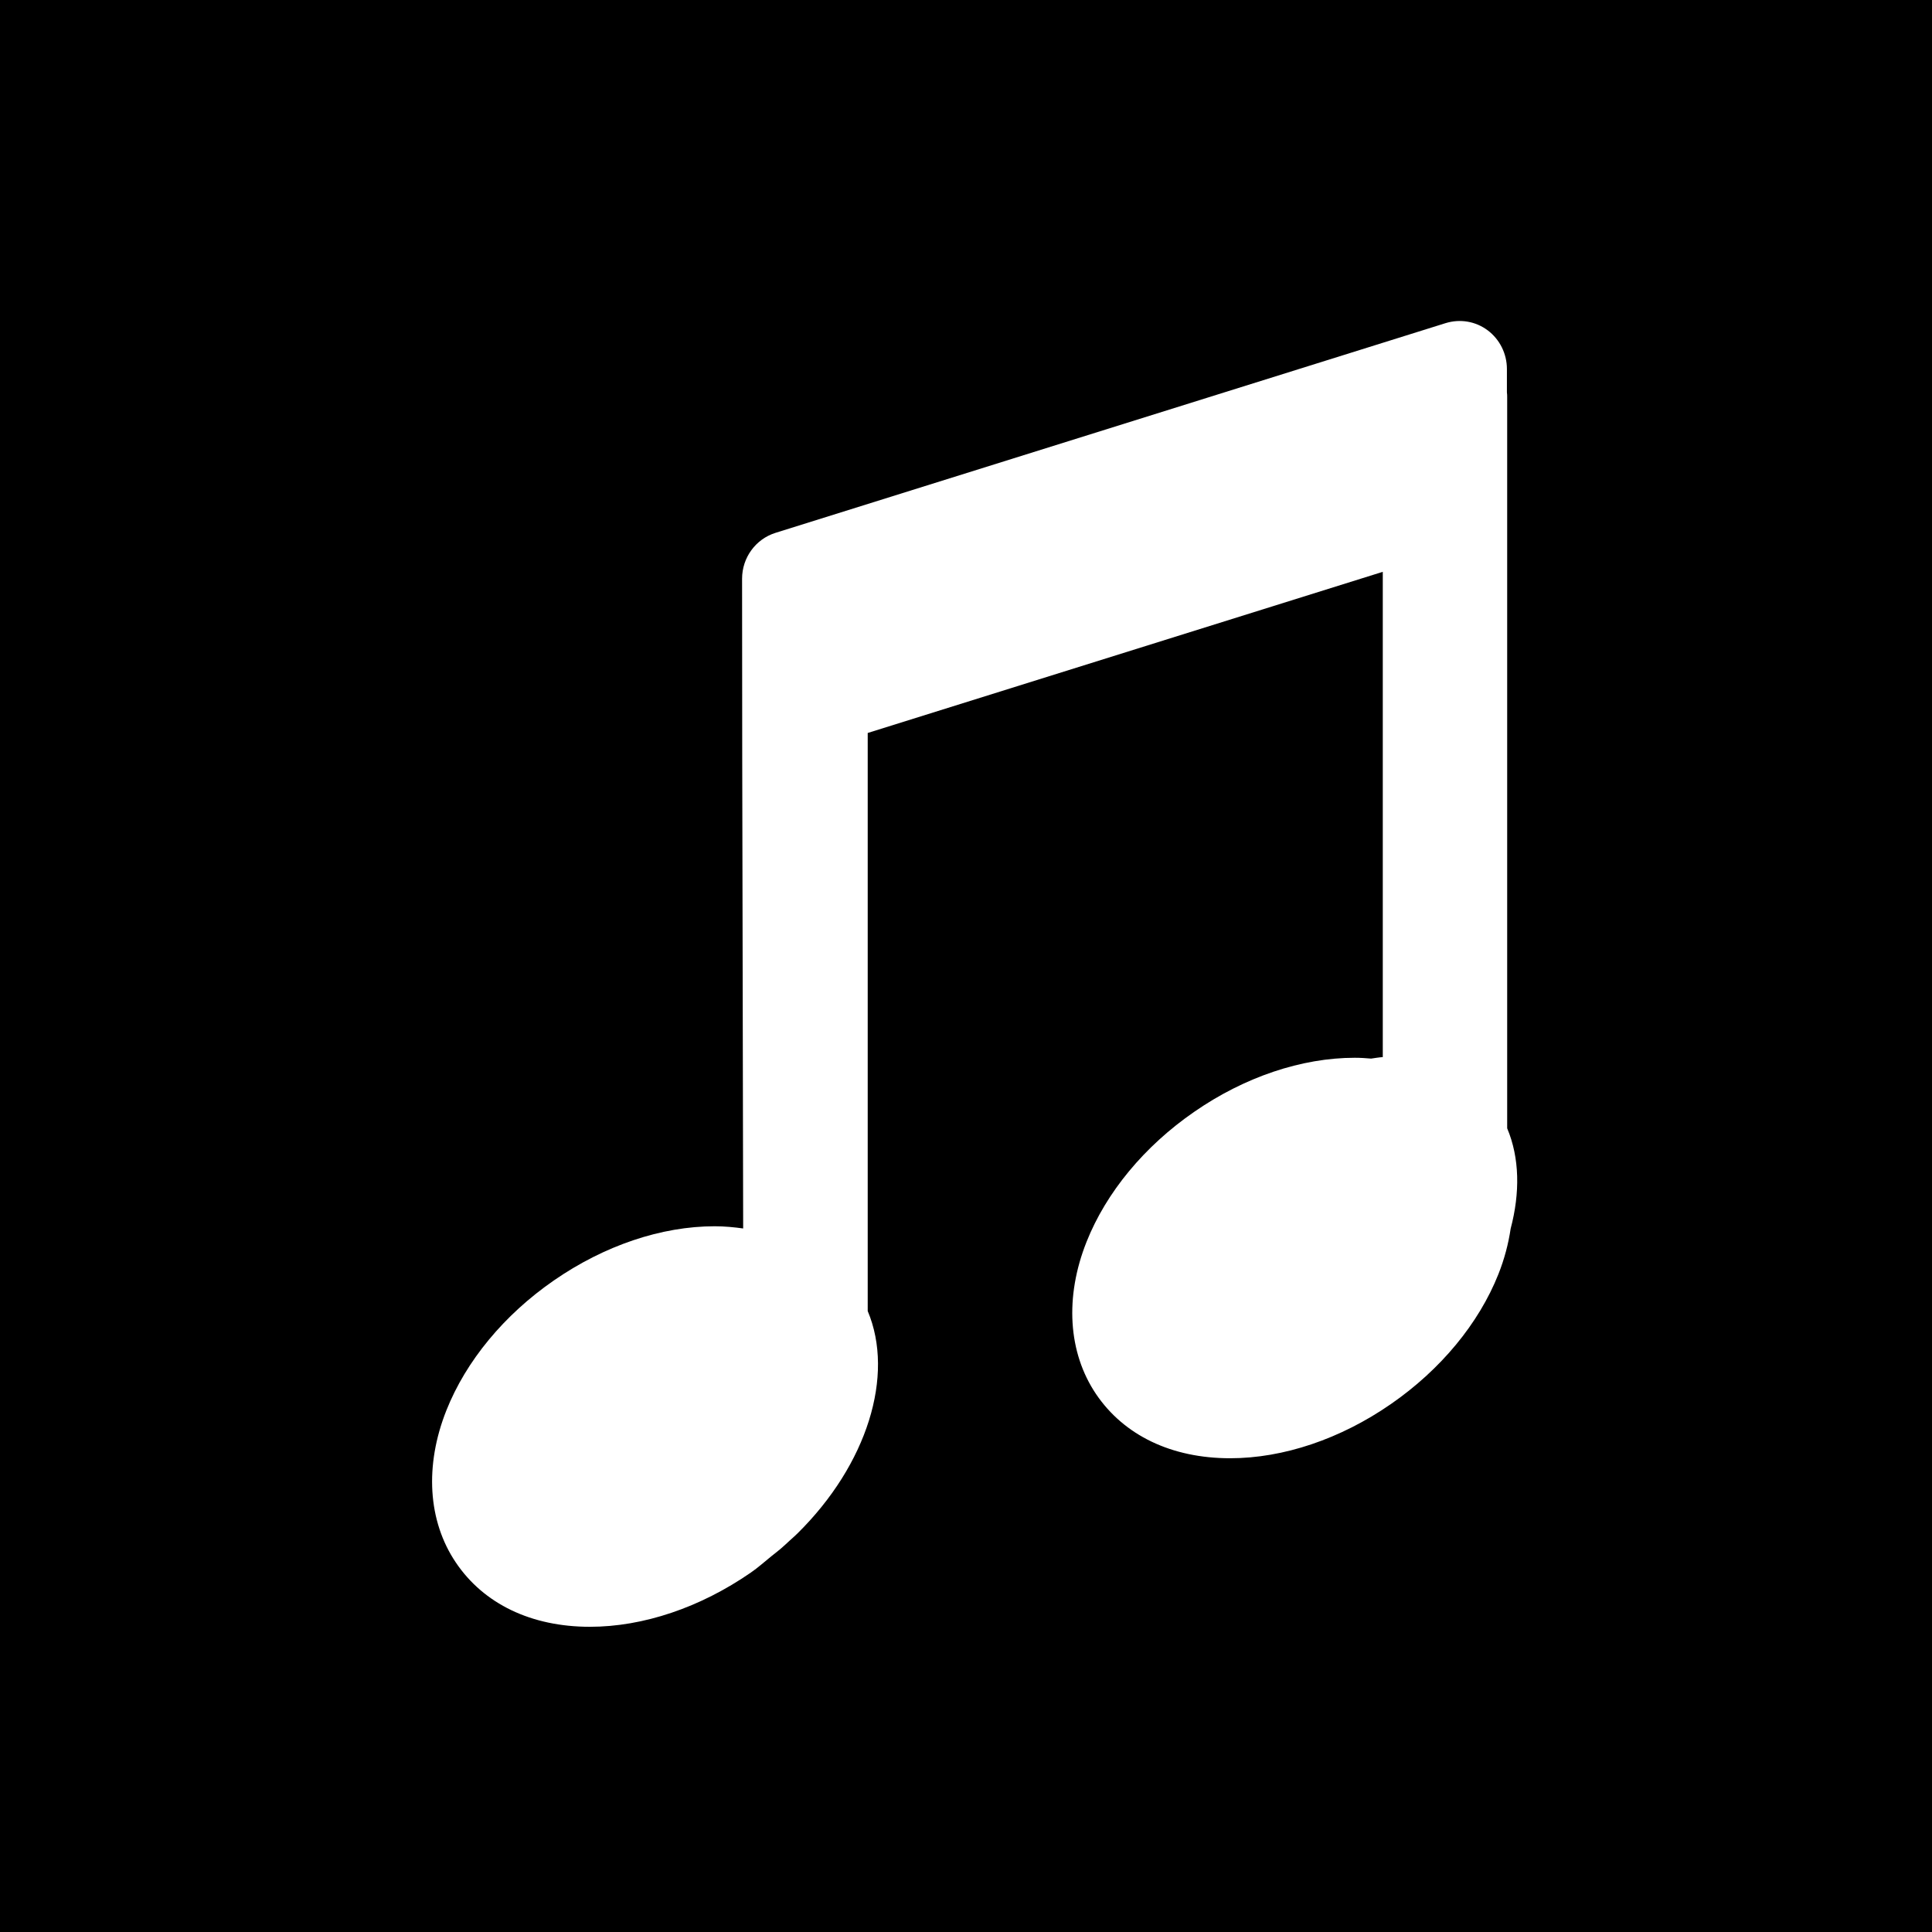
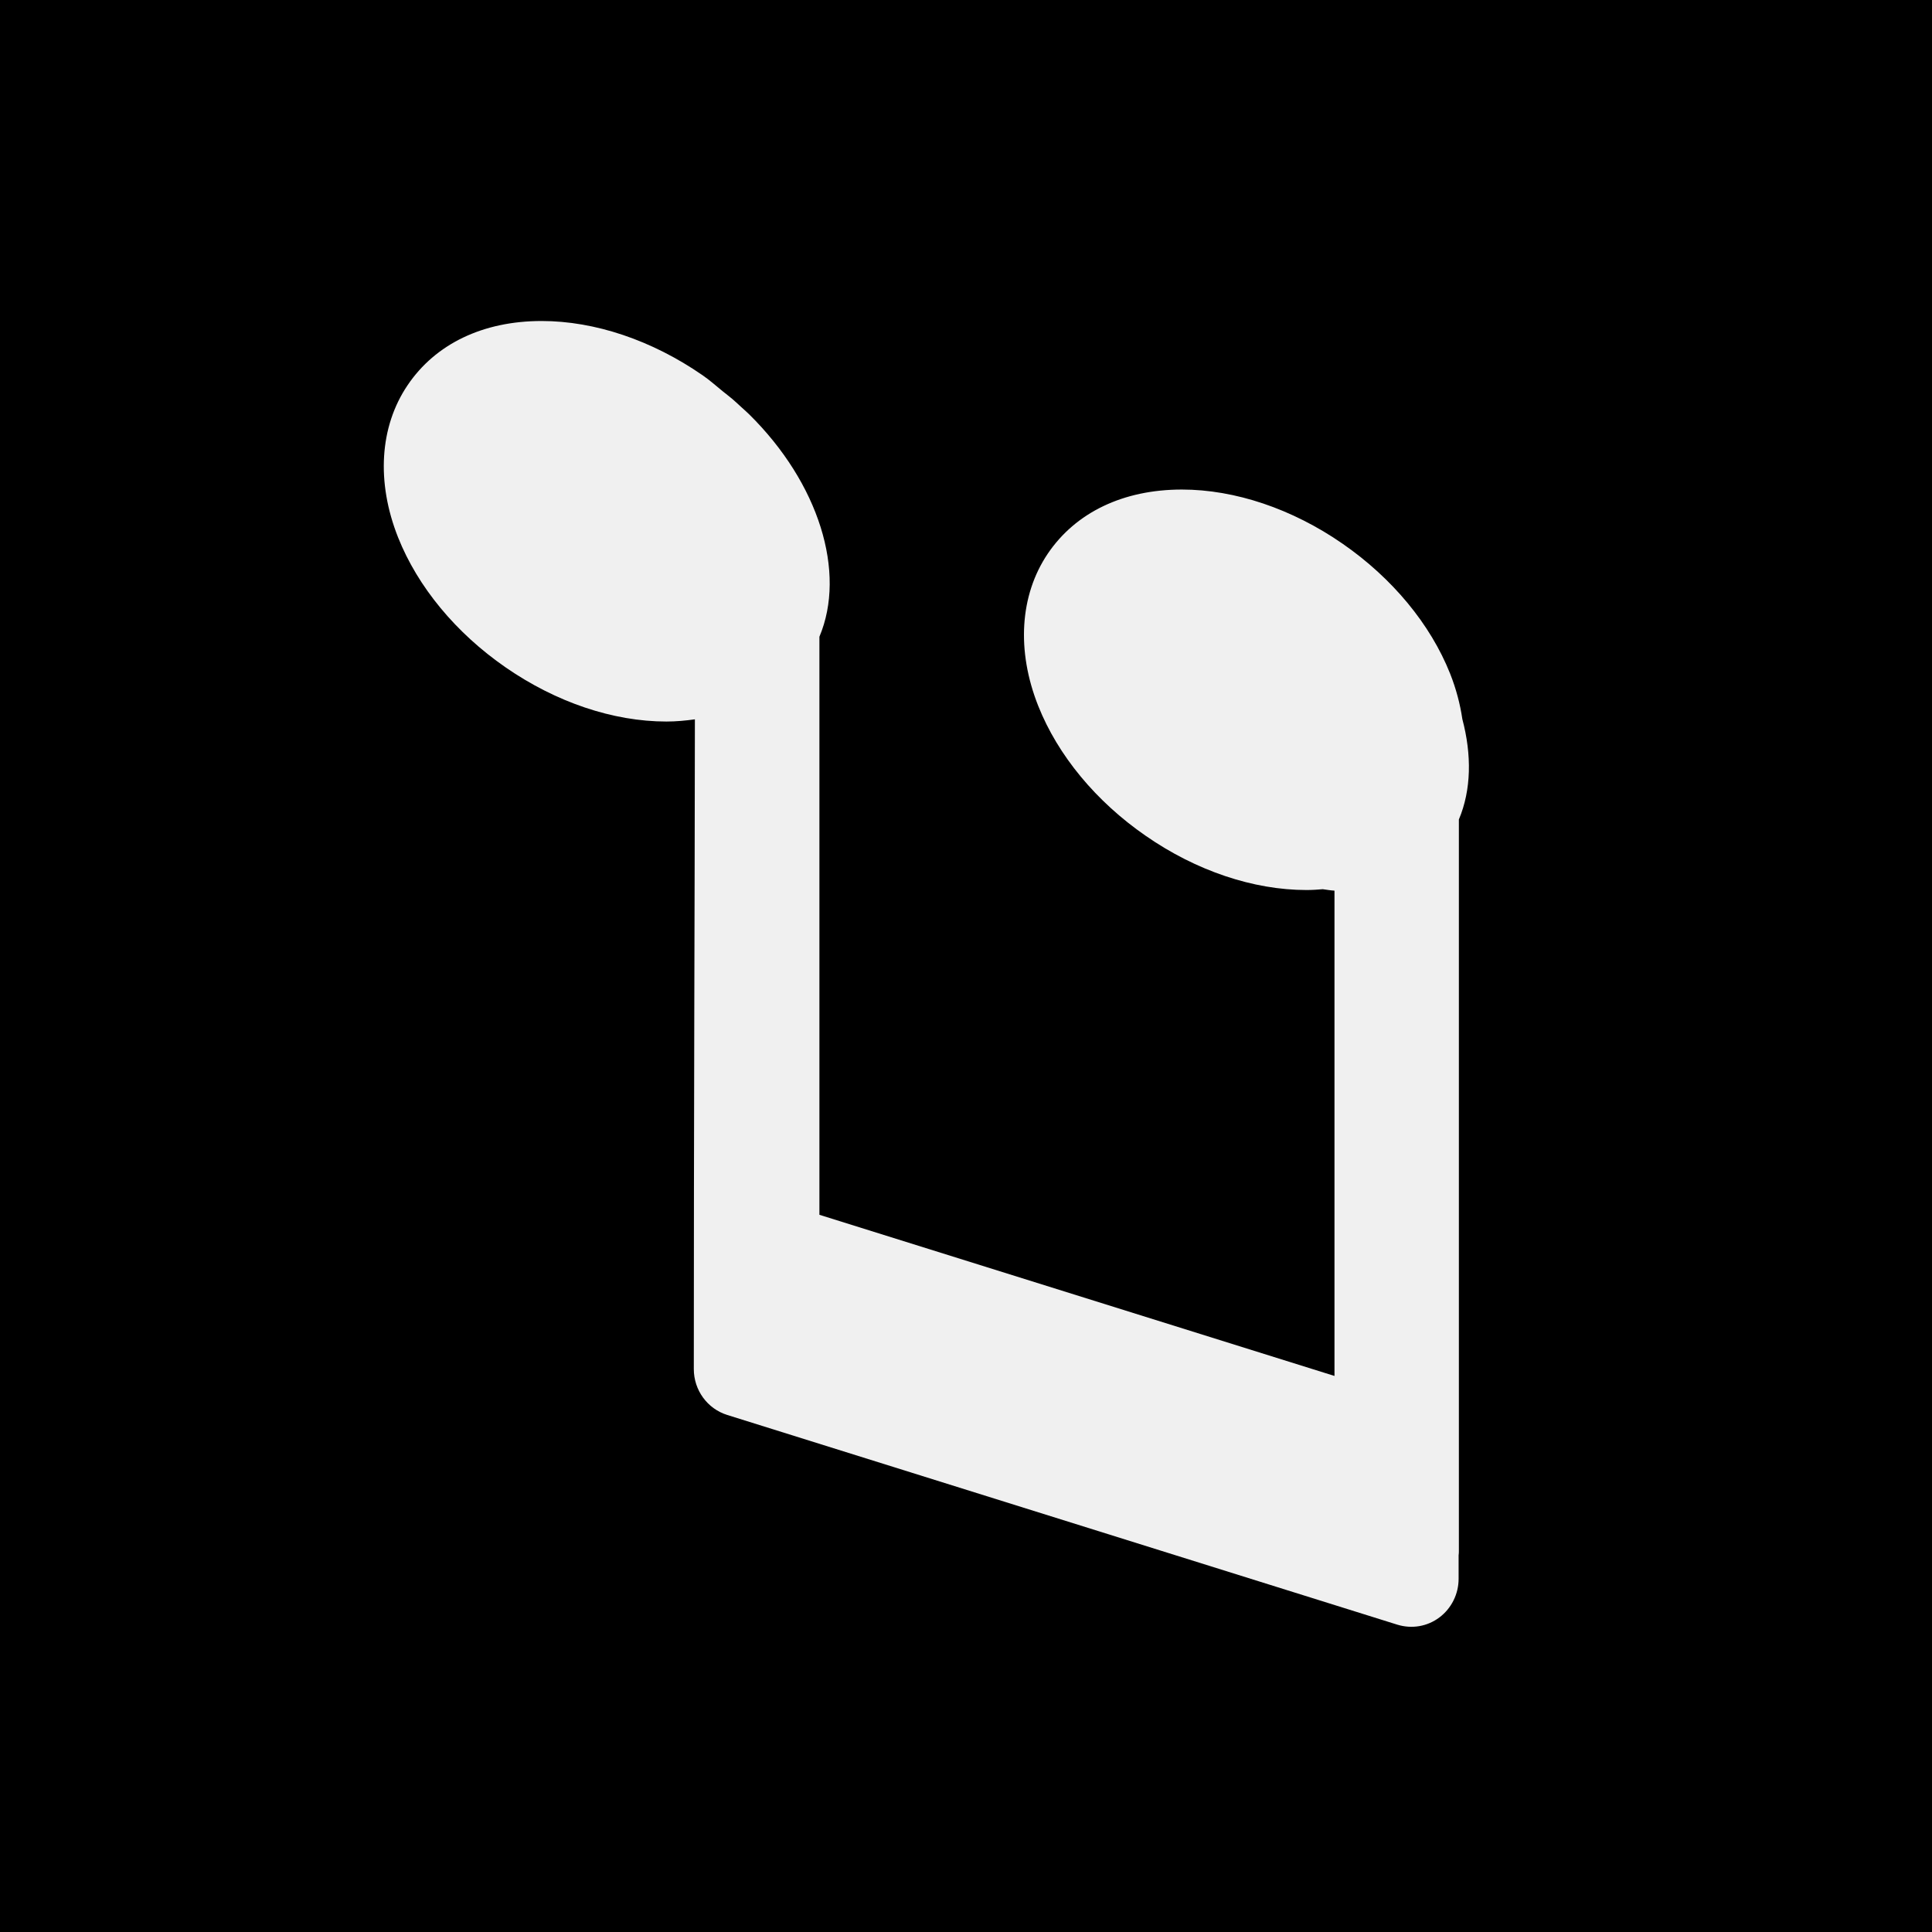
- <svg xmlns="http://www.w3.org/2000/svg" id="svg2" version="1.1" width="100" height="100" xml:space="preserve">
-   <defs id="defs6" />
-   <g id="g10" transform="matrix(1.25,0,0,-1.25,0,100)">
-     <g id="g12" />
-     <g id="g14">
-       <path d="M 0,80 0,0 80,0 80,80 0,80 z" style="fill:#000000;fill-opacity:1;fill-rule:evenodd;stroke:none" id="path16" />
-       <path d="m 18.875,15.3 c 1.157,-1.718 3.129,-2.662 5.552,-2.662 2.205,0 4.568,0.796 6.662,2.244 0.302,0.207 0.564,0.447 0.846,0.673 0.126,0.103 0.261,0.203 0.386,0.31 0.131,0.114 0.259,0.23 0.384,0.348 0.105,0.097 0.212,0.186 0.315,0.289 2.893,2.854 4.033,6.545 2.91,9.211 l 0,23.936 21.328,6.673 0,-20.094 C 57.097,36.217 56.936,36.189 56.774,36.166 56.555,36.185 56.332,36.2 56.101,36.2 53.898,36.2 51.53,35.404 49.445,33.958 c -2.061,-1.423 -3.641,-3.334 -4.453,-5.379 -0.909,-2.286 -0.765,-4.583 0.39,-6.3 1.159,-1.718 3.133,-2.662 5.556,-2.662 2.199,0 4.567,0.796 6.656,2.244 2.057,1.423 3.638,3.333 4.451,5.377 0.251,0.633 0.416,1.264 0.508,1.887 0.392,1.48 0.373,2.928 -0.144,4.155 l 0,30.267 c 0,0.07 0,0.137 -0.011,0.203 l 0,0.971 c 0,0.631 -0.296,1.226 -0.795,1.6 -0.501,0.376 -1.144,0.484 -1.746,0.298 L 32.112,57.936 c -0.823,-0.257 -1.384,-1.028 -1.384,-1.9 0,-4.917 0.009,-9.842 0.021,-14.778 0.011,-4.034 0.019,-8.077 0.024,-12.126 -0.383,0.053 -0.771,0.091 -1.181,0.091 -2.205,0 -4.569,-0.798 -6.658,-2.244 -2.061,-1.425 -3.636,-3.333 -4.449,-5.377 -0.909,-2.288 -0.769,-4.585 0.39,-6.302" style="fill:#ffffff;fill-opacity:1;fill-rule:evenodd;stroke:none" id="path18" />
-     </g>
+ <svg xmlns="http://www.w3.org/2000/svg" width="80px" height="80px" version="1.1">
+   <description>Created with Sketch (http://www.bohemiancoding.com/sketch)</description>
+   <defs />
+   <g id="Page 1" fill="rgb(223,223,223)" fill-rule="evenodd">
+     <path d="M0,0 L80,0 L80,80 L0,80 Z M16.875,15.954 C15.716,17.671 15.576,19.968 16.485,22.256 C17.299,24.3 18.874,26.208 20.934,27.633 C23.023,29.079 25.387,29.877 27.593,29.877 C28.003,29.877 28.391,29.839 28.774,29.786 C28.768,33.835 28.761,37.878 28.749,41.912 C28.738,46.848 28.729,51.773 28.729,56.69 C28.729,57.562 29.289,58.333 30.112,58.59 L57.857,67.273 C58.459,67.459 59.102,67.351 59.603,66.974 C60.101,66.6 60.398,66.005 60.398,65.375 L60.398,64.404 C60.409,64.337 60.409,64.271 60.409,64.2 L60.409,33.933 C60.926,32.706 60.945,31.258 60.553,29.778 C60.461,29.155 60.296,28.524 60.045,27.891 C59.231,25.847 57.651,23.938 55.594,22.514 C53.505,21.067 51.137,20.271 48.938,20.271 C46.515,20.271 44.541,21.215 43.382,22.932 C42.227,24.65 42.083,26.947 42.992,29.233 C43.804,31.277 45.384,33.189 47.445,34.612 C49.53,36.058 51.898,36.854 54.101,36.854 C54.332,36.854 54.555,36.839 54.774,36.82 C54.936,36.842 55.097,36.871 55.258,36.88 L55.258,56.975 L33.93,50.302 L33.93,26.366 C35.053,23.7 33.913,20.008 31.02,17.155 C30.917,17.052 30.81,16.963 30.705,16.866 C30.579,16.748 30.452,16.632 30.321,16.518 C30.195,16.412 30.06,16.311 29.934,16.208 C29.653,15.982 29.391,15.743 29.089,15.536 C26.994,14.088 24.632,13.292 22.427,13.292 C20.004,13.292 18.032,14.236 16.875,15.954 Z M16.875,15.954" id="Rectangle 1" fill="rgb(0,0,0)" />
  </g>
</svg>
